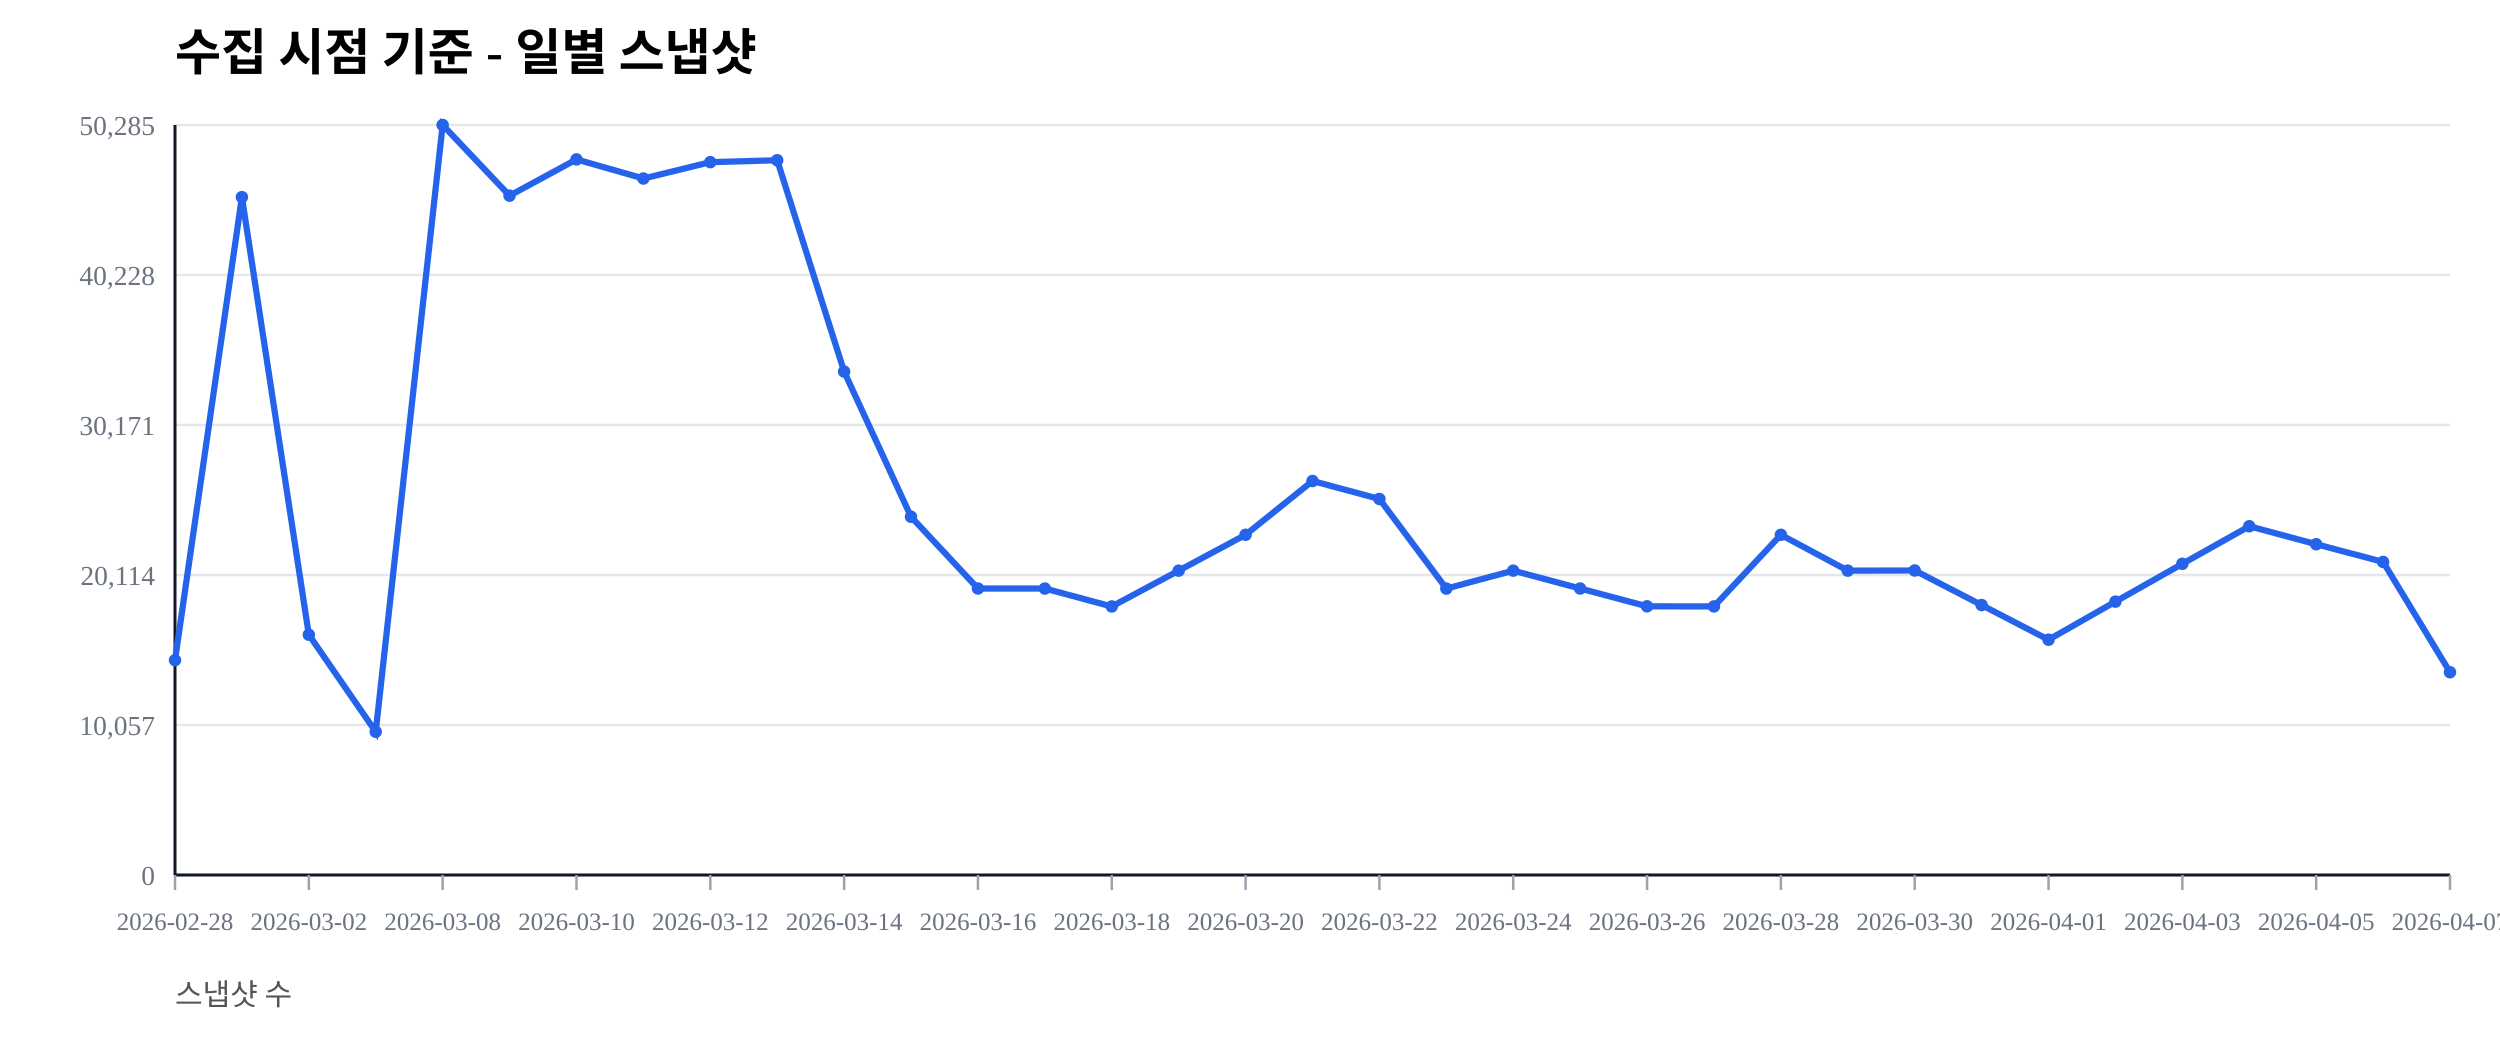
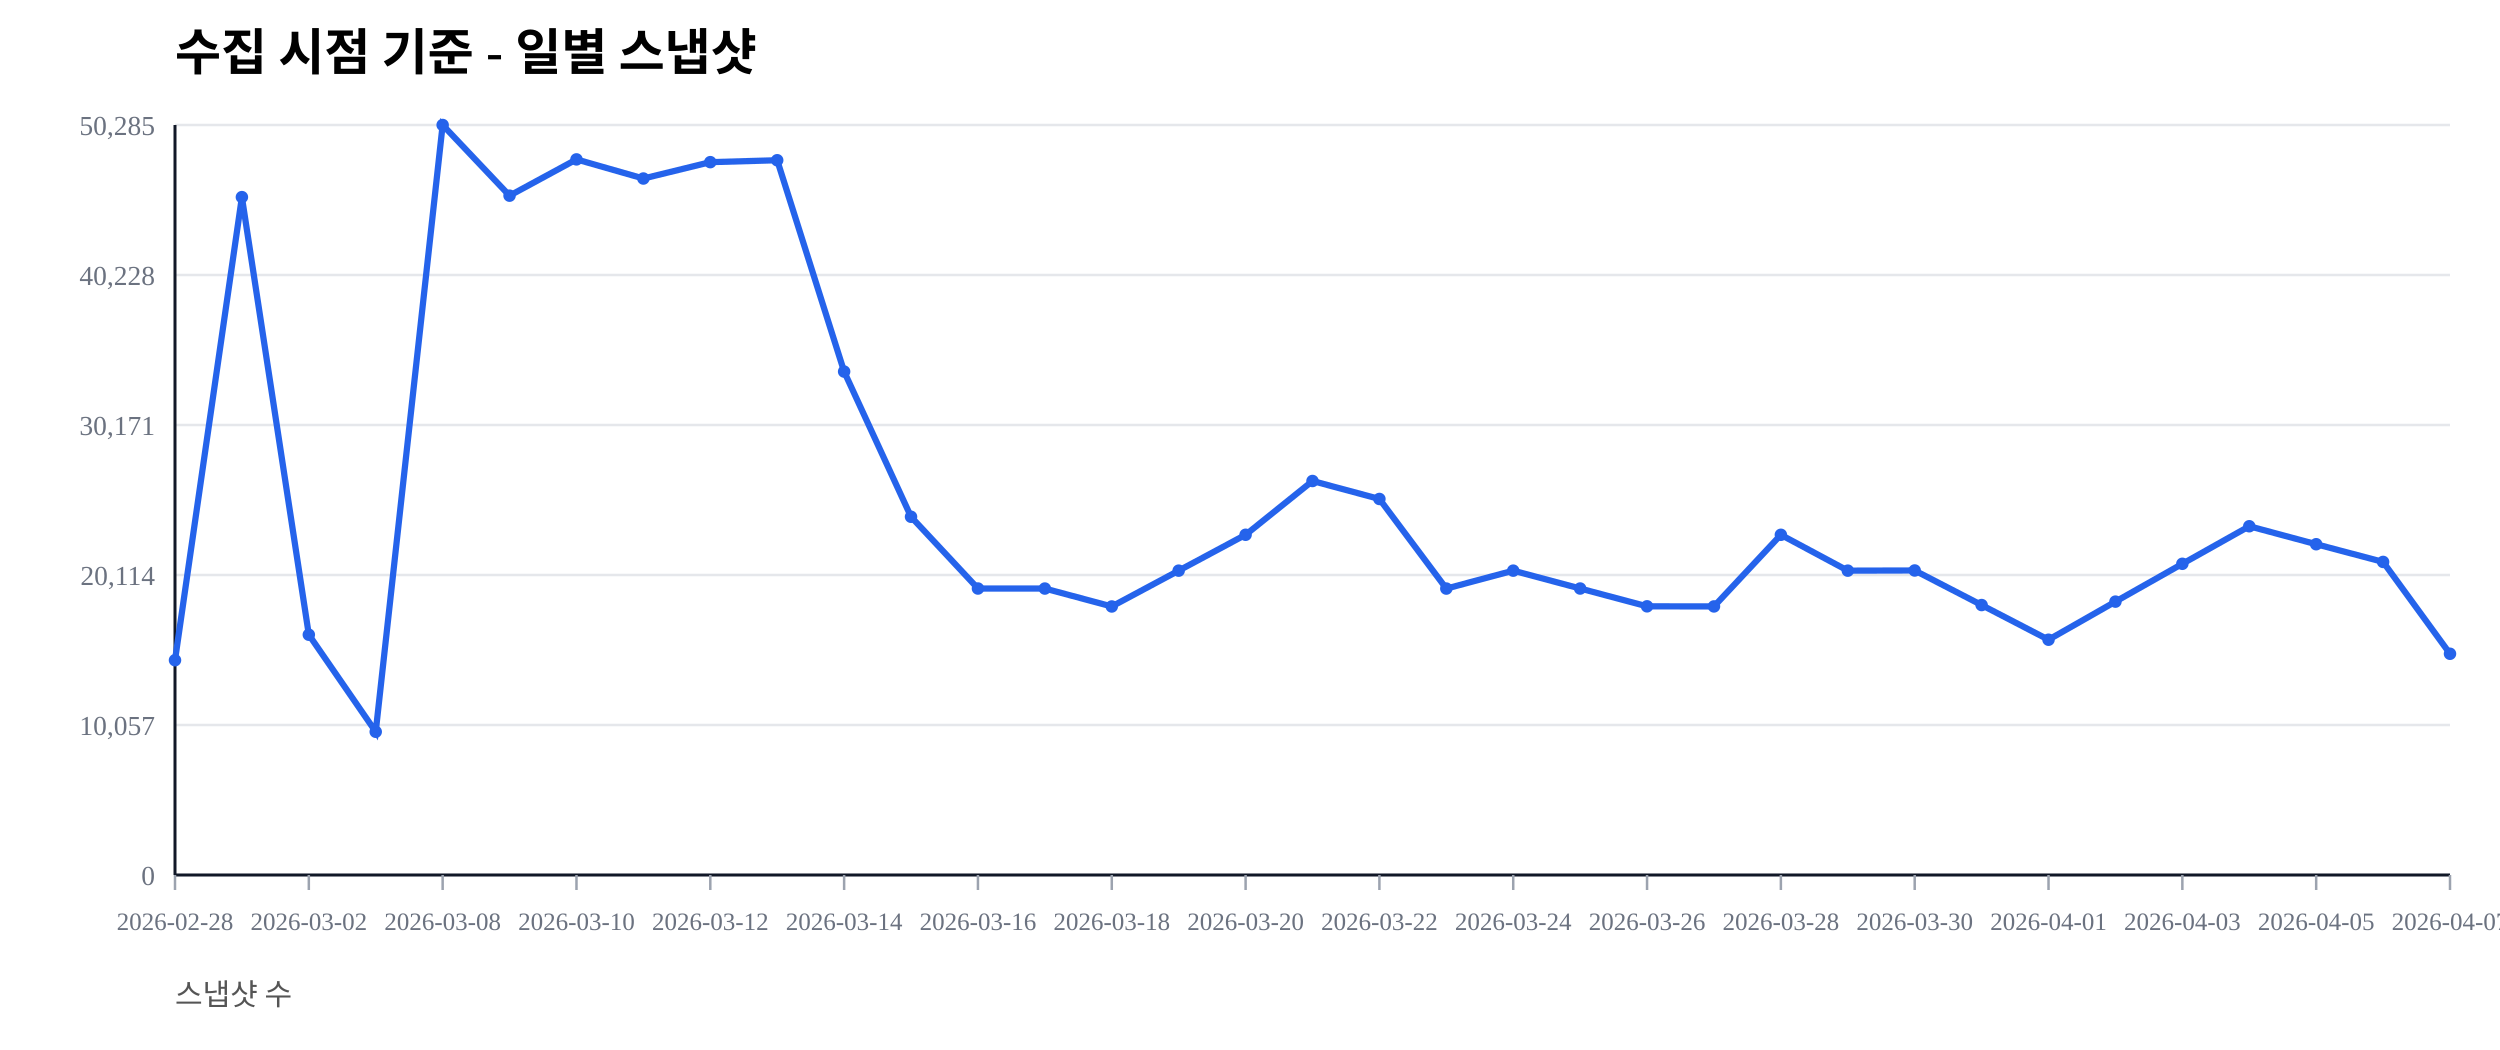
<svg xmlns="http://www.w3.org/2000/svg" width="1000" height="420" viewBox="0 0 1000 420">
  <rect width="100%" height="100%" fill="#ffffff" />
  <text x="70" y="28" font-size="20" font-weight="600">수집 시점 기준 - 일별 스냅샷</text>
  <text x="70" y="402" font-size="12" fill="#555">스냅샷 수</text>
  <line x1="70" y1="350.00" x2="980" y2="350.00" stroke="#e5e7eb" stroke-width="1" />
  <text x="62" y="354.00" font-size="11" fill="#6b7280" text-anchor="end">0</text>
  <line x1="70" y1="290.00" x2="980" y2="290.00" stroke="#e5e7eb" stroke-width="1" />
  <text x="62" y="294.00" font-size="11" fill="#6b7280" text-anchor="end">10,057</text>
  <line x1="70" y1="230.00" x2="980" y2="230.00" stroke="#e5e7eb" stroke-width="1" />
  <text x="62" y="234.00" font-size="11" fill="#6b7280" text-anchor="end">20,114</text>
  <line x1="70" y1="170.00" x2="980" y2="170.00" stroke="#e5e7eb" stroke-width="1" />
  <text x="62" y="174.00" font-size="11" fill="#6b7280" text-anchor="end">30,171</text>
  <line x1="70" y1="110.00" x2="980" y2="110.00" stroke="#e5e7eb" stroke-width="1" />
  <text x="62" y="114.00" font-size="11" fill="#6b7280" text-anchor="end">40,228</text>
  <line x1="70" y1="50.00" x2="980" y2="50.00" stroke="#e5e7eb" stroke-width="1" />
  <text x="62" y="54.00" font-size="11" fill="#6b7280" text-anchor="end">50,285</text>
  <line x1="70" y1="350" x2="980" y2="350" stroke="#111827" stroke-width="1.2" />
  <line x1="70" y1="50" x2="70" y2="350" stroke="#111827" stroke-width="1.2" />
  <line x1="70.00" y1="350" x2="70.00" y2="356" stroke="#9ca3af" stroke-width="1" />
  <text x="70.00" y="372" font-size="10" fill="#6b7280" text-anchor="middle">2026-02-28</text>
  <line x1="123.53" y1="350" x2="123.53" y2="356" stroke="#9ca3af" stroke-width="1" />
  <text x="123.53" y="372" font-size="10" fill="#6b7280" text-anchor="middle">2026-03-02</text>
  <line x1="177.06" y1="350" x2="177.06" y2="356" stroke="#9ca3af" stroke-width="1" />
  <text x="177.06" y="372" font-size="10" fill="#6b7280" text-anchor="middle">2026-03-08</text>
  <line x1="230.59" y1="350" x2="230.59" y2="356" stroke="#9ca3af" stroke-width="1" />
  <text x="230.59" y="372" font-size="10" fill="#6b7280" text-anchor="middle">2026-03-10</text>
  <line x1="284.12" y1="350" x2="284.12" y2="356" stroke="#9ca3af" stroke-width="1" />
  <text x="284.12" y="372" font-size="10" fill="#6b7280" text-anchor="middle">2026-03-12</text>
  <line x1="337.65" y1="350" x2="337.65" y2="356" stroke="#9ca3af" stroke-width="1" />
  <text x="337.65" y="372" font-size="10" fill="#6b7280" text-anchor="middle">2026-03-14</text>
  <line x1="391.18" y1="350" x2="391.18" y2="356" stroke="#9ca3af" stroke-width="1" />
  <text x="391.18" y="372" font-size="10" fill="#6b7280" text-anchor="middle">2026-03-16</text>
  <line x1="444.71" y1="350" x2="444.71" y2="356" stroke="#9ca3af" stroke-width="1" />
  <text x="444.71" y="372" font-size="10" fill="#6b7280" text-anchor="middle">2026-03-18</text>
  <line x1="498.24" y1="350" x2="498.24" y2="356" stroke="#9ca3af" stroke-width="1" />
  <text x="498.24" y="372" font-size="10" fill="#6b7280" text-anchor="middle">2026-03-20</text>
  <line x1="551.76" y1="350" x2="551.76" y2="356" stroke="#9ca3af" stroke-width="1" />
  <text x="551.76" y="372" font-size="10" fill="#6b7280" text-anchor="middle">2026-03-22</text>
  <line x1="605.29" y1="350" x2="605.29" y2="356" stroke="#9ca3af" stroke-width="1" />
  <text x="605.29" y="372" font-size="10" fill="#6b7280" text-anchor="middle">2026-03-24</text>
  <line x1="658.82" y1="350" x2="658.82" y2="356" stroke="#9ca3af" stroke-width="1" />
  <text x="658.82" y="372" font-size="10" fill="#6b7280" text-anchor="middle">2026-03-26</text>
  <line x1="712.35" y1="350" x2="712.35" y2="356" stroke="#9ca3af" stroke-width="1" />
  <text x="712.35" y="372" font-size="10" fill="#6b7280" text-anchor="middle">2026-03-28</text>
  <line x1="765.88" y1="350" x2="765.88" y2="356" stroke="#9ca3af" stroke-width="1" />
  <text x="765.88" y="372" font-size="10" fill="#6b7280" text-anchor="middle">2026-03-30</text>
  <line x1="819.41" y1="350" x2="819.41" y2="356" stroke="#9ca3af" stroke-width="1" />
  <text x="819.41" y="372" font-size="10" fill="#6b7280" text-anchor="middle">2026-04-01</text>
  <line x1="872.94" y1="350" x2="872.94" y2="356" stroke="#9ca3af" stroke-width="1" />
  <text x="872.94" y="372" font-size="10" fill="#6b7280" text-anchor="middle">2026-04-03</text>
  <line x1="926.47" y1="350" x2="926.47" y2="356" stroke="#9ca3af" stroke-width="1" />
  <text x="926.47" y="372" font-size="10" fill="#6b7280" text-anchor="middle">2026-04-05</text>
  <line x1="980.00" y1="350" x2="980.00" y2="356" stroke="#9ca3af" stroke-width="1" />
  <text x="980.00" y="372" font-size="10" fill="#6b7280" text-anchor="middle">2026-04-07</text>
-   <polyline fill="none" stroke="#2563eb" stroke-width="2.5" points="70.00,264.08 96.76,78.85 123.53,253.89 150.29,292.71 177.06,50.00 203.82,78.27 230.59,63.76 257.35,71.41 284.12,64.86 310.88,64.10 337.65,148.63 364.41,206.71 391.18,235.41 417.94,235.42 444.71,242.59 471.47,228.26 498.24,213.91 525.00,192.40 551.76,199.59 578.53,235.43 605.29,228.26 632.06,235.41 658.82,242.53 685.59,242.57 712.35,213.92 739.12,228.26 765.88,228.19 792.65,242.02 819.41,255.89 846.18,240.65 872.94,225.52 899.71,210.50 926.47,217.69 953.24,224.77 980.00,268.89" />
+   <polyline fill="none" stroke="#2563eb" stroke-width="2.5" points="70.00,264.08 96.76,78.85 123.53,253.89 150.29,292.71 177.06,50.00 203.82,78.27 230.59,63.76 257.35,71.41 284.12,64.86 310.88,64.10 337.65,148.63 364.41,206.71 391.18,235.41 417.94,235.42 444.71,242.59 471.47,228.26 498.24,213.91 525.00,192.40 551.76,199.59 578.53,235.43 605.29,228.26 632.06,235.41 658.82,242.53 685.59,242.57 712.35,213.92 739.12,228.26 765.88,228.19 792.65,242.02 819.41,255.89 846.18,240.65 872.94,225.52 899.71,210.50 926.47,217.69 953.24,224.77 980.00,261.51" />
  <circle cx="70.00" cy="264.08" r="2.5" fill="#2563eb" />
  <circle cx="96.76" cy="78.85" r="2.5" fill="#2563eb" />
  <circle cx="123.53" cy="253.89" r="2.5" fill="#2563eb" />
  <circle cx="150.29" cy="292.71" r="2.5" fill="#2563eb" />
  <circle cx="177.06" cy="50.00" r="2.5" fill="#2563eb" />
  <circle cx="203.82" cy="78.27" r="2.5" fill="#2563eb" />
  <circle cx="230.59" cy="63.76" r="2.5" fill="#2563eb" />
  <circle cx="257.35" cy="71.41" r="2.5" fill="#2563eb" />
  <circle cx="284.12" cy="64.86" r="2.5" fill="#2563eb" />
  <circle cx="310.88" cy="64.10" r="2.5" fill="#2563eb" />
  <circle cx="337.65" cy="148.63" r="2.5" fill="#2563eb" />
  <circle cx="364.41" cy="206.71" r="2.5" fill="#2563eb" />
  <circle cx="391.18" cy="235.41" r="2.5" fill="#2563eb" />
  <circle cx="417.94" cy="235.42" r="2.5" fill="#2563eb" />
  <circle cx="444.71" cy="242.59" r="2.5" fill="#2563eb" />
  <circle cx="471.47" cy="228.26" r="2.5" fill="#2563eb" />
  <circle cx="498.24" cy="213.91" r="2.5" fill="#2563eb" />
  <circle cx="525.00" cy="192.40" r="2.5" fill="#2563eb" />
  <circle cx="551.76" cy="199.59" r="2.5" fill="#2563eb" />
  <circle cx="578.53" cy="235.43" r="2.5" fill="#2563eb" />
  <circle cx="605.29" cy="228.26" r="2.5" fill="#2563eb" />
  <circle cx="632.06" cy="235.41" r="2.5" fill="#2563eb" />
  <circle cx="658.82" cy="242.53" r="2.5" fill="#2563eb" />
  <circle cx="685.59" cy="242.57" r="2.5" fill="#2563eb" />
  <circle cx="712.35" cy="213.92" r="2.5" fill="#2563eb" />
  <circle cx="739.12" cy="228.26" r="2.5" fill="#2563eb" />
  <circle cx="765.88" cy="228.19" r="2.5" fill="#2563eb" />
  <circle cx="792.65" cy="242.02" r="2.5" fill="#2563eb" />
  <circle cx="819.41" cy="255.89" r="2.5" fill="#2563eb" />
  <circle cx="846.18" cy="240.65" r="2.5" fill="#2563eb" />
  <circle cx="872.94" cy="225.52" r="2.5" fill="#2563eb" />
  <circle cx="899.71" cy="210.50" r="2.5" fill="#2563eb" />
  <circle cx="926.47" cy="217.69" r="2.5" fill="#2563eb" />
  <circle cx="953.24" cy="224.77" r="2.5" fill="#2563eb" />
-   <circle cx="980.00" cy="268.89" r="2.5" fill="#2563eb" />
+   <circle cx="980.00" cy="261.51" r="2.5" fill="#2563eb" />
</svg>
